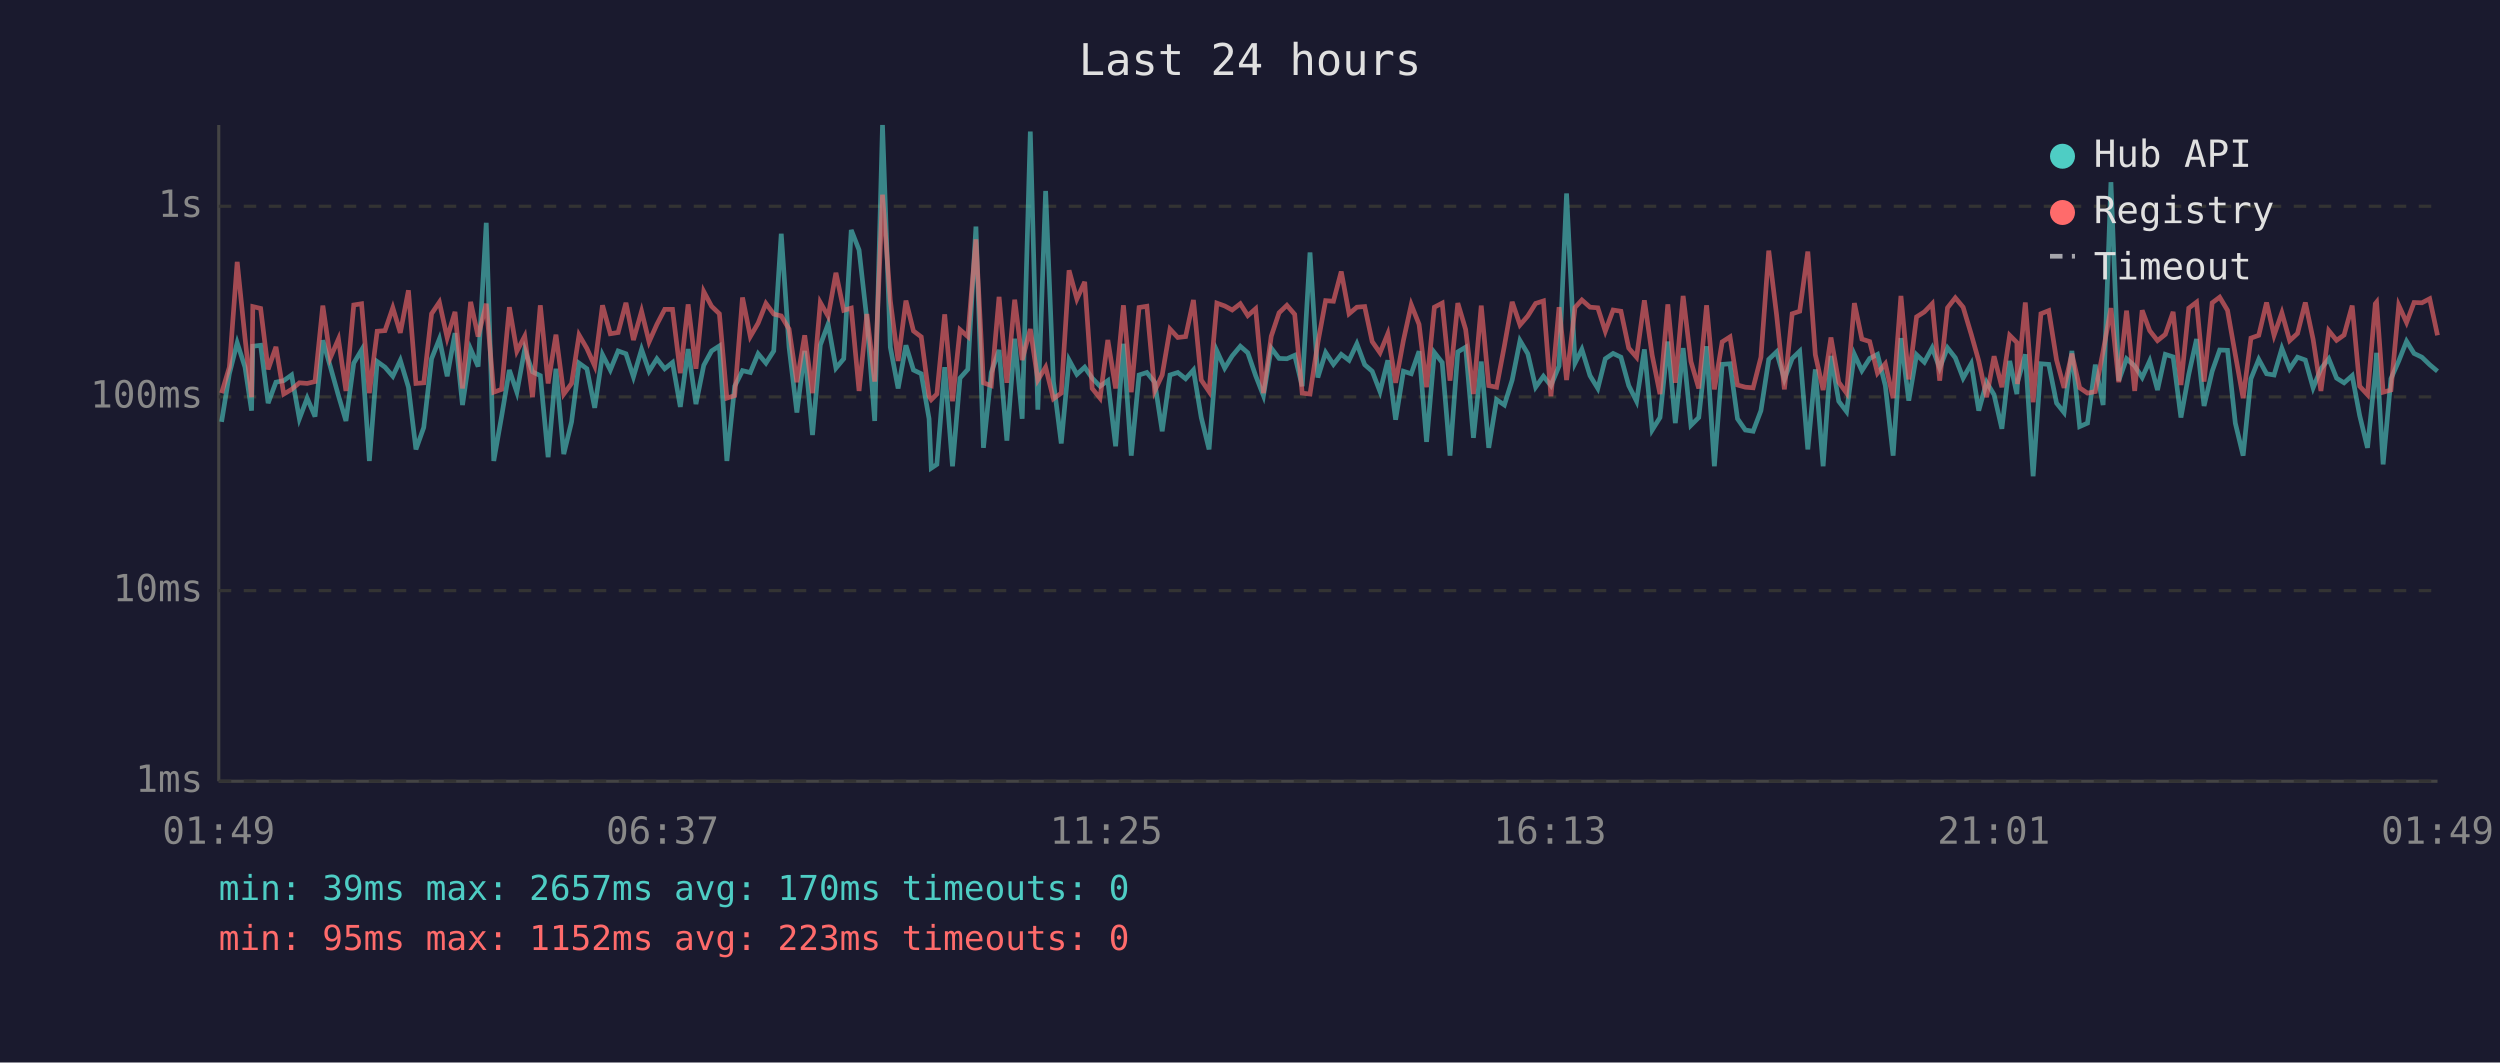
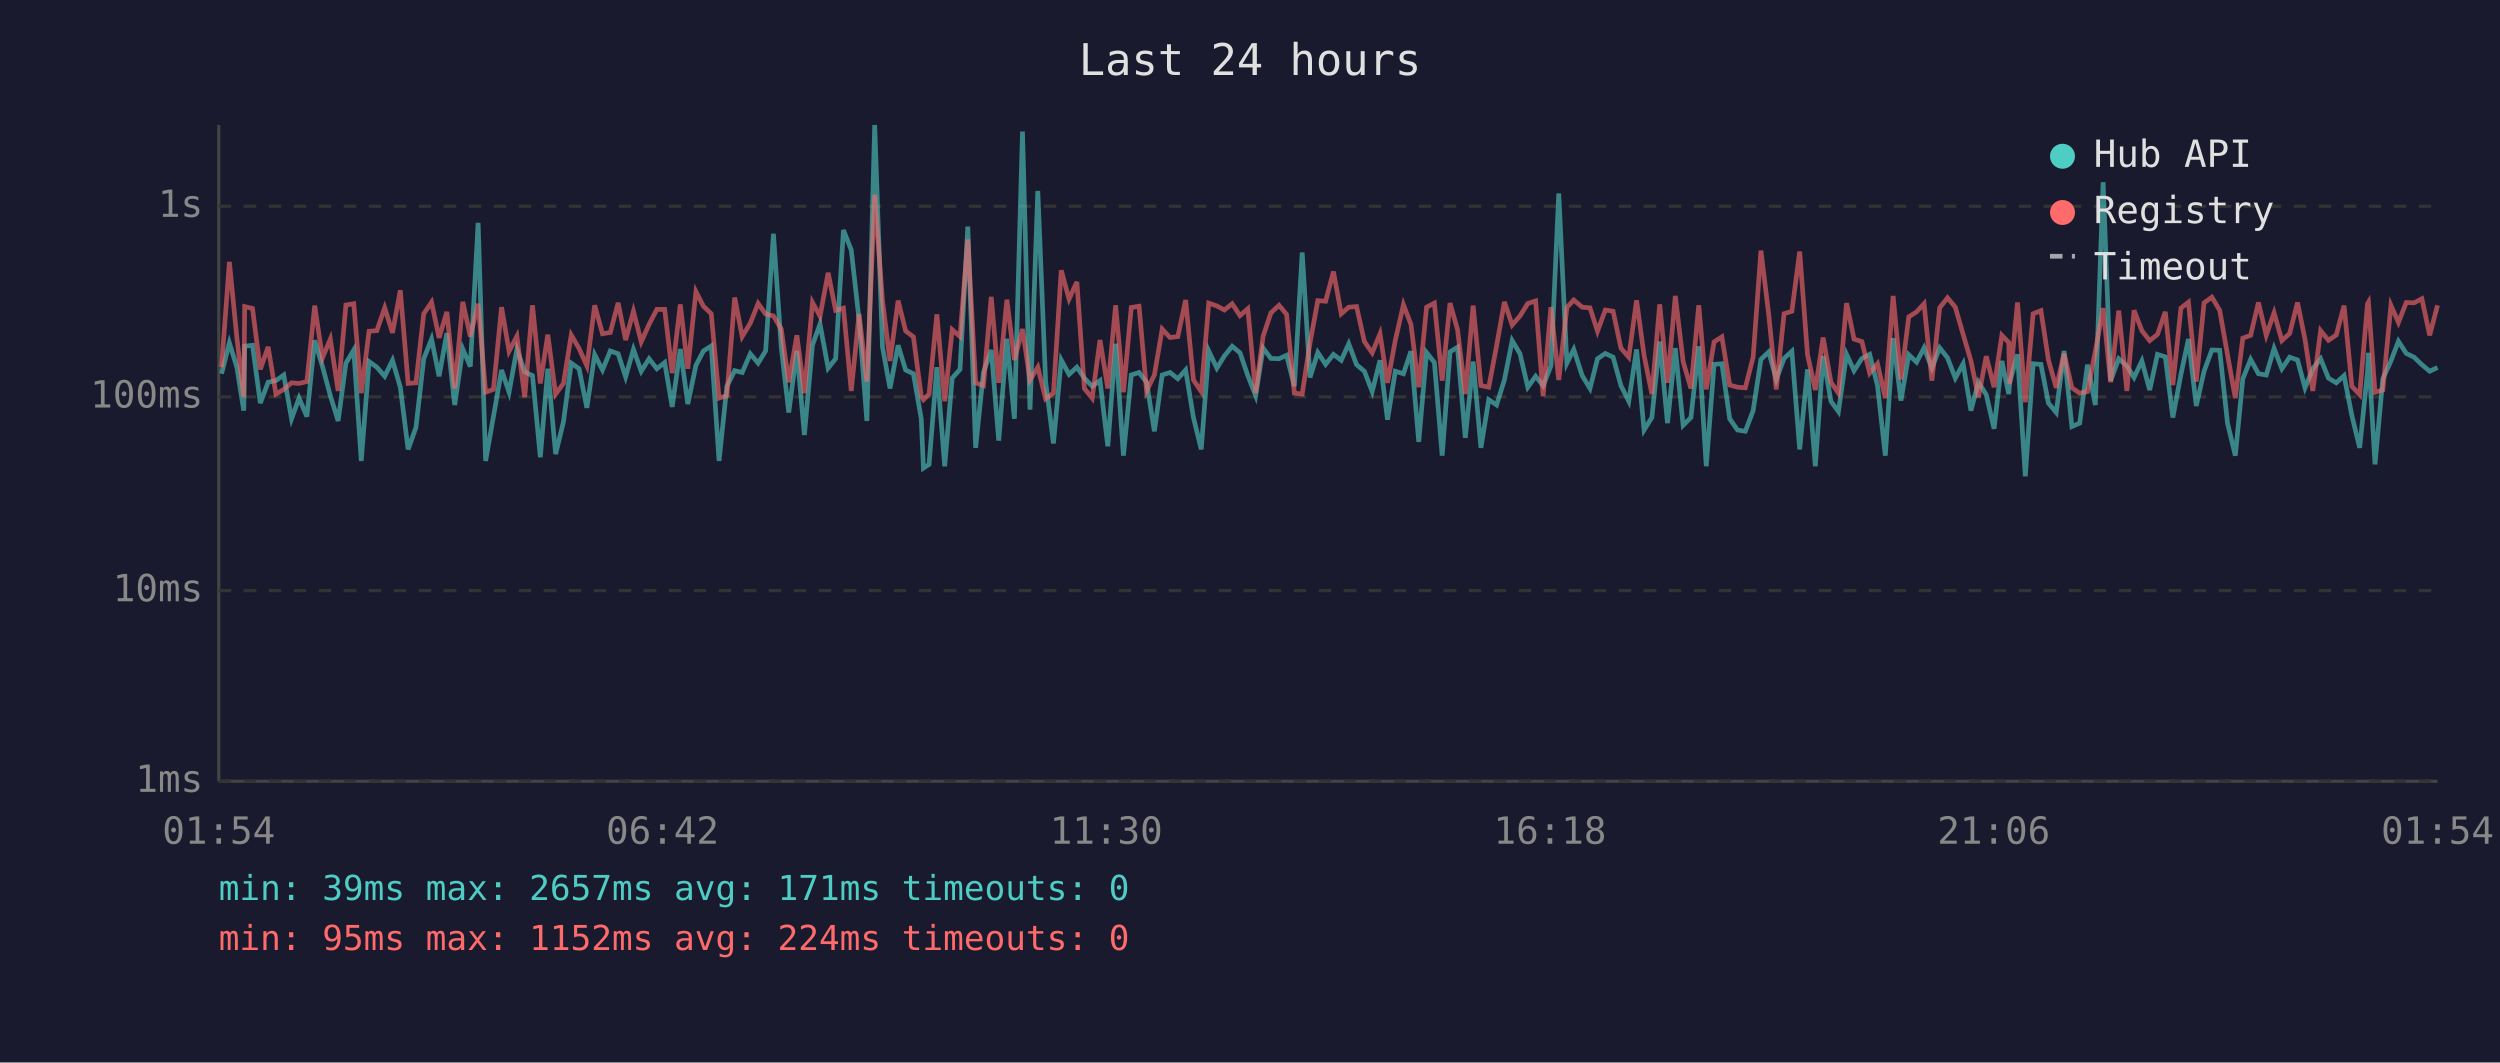
<svg xmlns="http://www.w3.org/2000/svg" viewBox="0 0 800 340" font-family="monospace" font-size="12">
  <rect width="800" height="340" fill="#1a1a2e" />
  <text x="400" y="24" fill="#e0e0e0" font-size="14" text-anchor="middle">Last 24 hours</text>
  <line x1="70" y1="40" x2="70" y2="250" stroke="#444" stroke-width="1" />
  <line x1="70" y1="250" x2="780" y2="250" stroke="#444" stroke-width="1" />
  <line x1="70" y1="250" x2="780" y2="250" stroke="#333" stroke-width="1" stroke-dasharray="4" />
  <text x="65" y="250" fill="#888" text-anchor="end" dominant-baseline="middle">1ms</text>
  <line x1="70" y1="189" x2="780" y2="189" stroke="#333" stroke-width="1" stroke-dasharray="4" />
  <text x="65" y="189" fill="#888" text-anchor="end" dominant-baseline="middle">10ms</text>
  <line x1="70" y1="127" x2="780" y2="127" stroke="#333" stroke-width="1" stroke-dasharray="4" />
  <text x="65" y="127" fill="#888" text-anchor="end" dominant-baseline="middle">100ms</text>
  <line x1="70" y1="66" x2="780" y2="66" stroke="#333" stroke-width="1" stroke-dasharray="4" />
  <text x="65" y="66" fill="#888" text-anchor="end" dominant-baseline="middle">1s</text>
-   <text x="70" y="270" fill="#888" text-anchor="middle">01:49</text>
-   <text x="212" y="270" fill="#888" text-anchor="middle">06:37</text>
-   <text x="354" y="270" fill="#888" text-anchor="middle">11:25</text>
-   <text x="496" y="270" fill="#888" text-anchor="middle">16:13</text>
-   <text x="638" y="270" fill="#888" text-anchor="middle">21:01</text>
-   <text x="780" y="270" fill="#888" text-anchor="middle">01:49</text>
-   <polyline points="70.9,135.0 73.4,119.6 75.9,109.7 78.4,117.5 80.5,131.4 80.9,110.8 83.4,110.5 85.8,129.0 88.3,122.3 90.8,121.8 93.3,120.0 95.8,134.0 98.3,127.4 100.8,133.3 103.3,108.9 105.7,117.3 108.3,126.6 110.7,134.7 113.2,116.2 115.7,112.0 118.2,147.5 120.7,115.7 123.2,117.5 125.7,120.4 128.1,115.3 130.7,123.9 133.1,143.8 135.6,136.8 138.1,114.8 140.6,108.5 143.1,120.4 145.6,106.6 148.0,129.6 150.6,111.7 153.0,117.3 155.6,71.3 158.0,147.5 160.5,133.3 163.0,118.4 165.4,125.5 167.9,111.8 170.4,119.0 172.9,120.2 175.4,146.3 177.9,118.0 180.4,145.3 182.9,135.0 185.3,116.2 187.8,118.0 190.3,130.5 192.8,113.5 195.3,118.4 197.8,112.3 200.3,113.2 202.7,120.6 205.3,111.8 207.7,118.8 210.2,114.8 212.7,118.0 215.2,116.0 217.7,130.2 220.2,111.7 222.7,129.3 225.2,116.9 227.7,112.3 230.2,110.7 232.6,147.5 235.1,123.6 237.6,118.6 240.1,119.2 242.6,113.2 245.1,116.2 247.6,112.3 250.0,74.8 252.5,111.1 255.0,132.0 257.5,112.3 260.0,139.2 262.5,110.4 265.0,103.7 267.5,117.8 270.0,114.8 272.4,73.6 274.9,80.0 277.4,102.3 279.9,134.7 282.4,40.0 284.9,111.1 287.4,124.3 289.9,110.5 292.3,118.4 294.8,119.6 297.3,134.0 298.0,149.8 299.8,148.6 302.3,117.5 304.8,149.2 307.2,121.0 309.7,118.2 312.3,72.5 314.7,143.3 317.2,119.2 319.7,112.0 322.2,141.0 324.7,108.4 327.1,134.0 329.7,42.1 332.1,131.1 334.6,61.1 337.1,122.1 339.6,141.9 342.1,115.2 344.6,119.8 347.1,117.5 349.5,121.0 352.0,123.6 354.5,121.8 357.0,142.8 359.5,110.0 362.0,145.8 364.5,120.0 367.0,119.2 369.5,122.3 371.9,138.0 374.4,120.0 376.9,119.2 379.4,121.2 381.9,118.4 384.4,133.6 386.9,143.8 389.4,112.3 391.9,117.8 394.3,113.9 396.9,110.8 399.3,112.9 401.8,120.2 404.3,126.6 406.8,111.4 409.3,114.7 411.8,114.8 414.3,113.7 416.7,123.6 419.2,80.8 421.7,120.8 424.2,112.8 426.7,116.6 429.2,113.4 431.7,115.3 434.2,110.0 436.7,116.7 439.1,118.8 441.6,125.3 444.1,115.3 446.6,134.3 449.1,118.8 451.6,119.6 454.1,112.4 456.5,141.4 459.0,112.8 461.5,116.0 464.0,145.8 466.5,112.6 469.0,111.1 471.5,140.1 474.0,115.7 476.4,143.3 478.9,127.9 481.4,129.6 483.9,121.6 486.4,109.0 488.9,113.2 491.4,123.9 493.9,120.4 496.3,123.4 498.9,117.1 501.3,61.9 504.0,116.2 506.2,111.8 508.8,120.2 511.3,124.3 513.7,114.8 516.2,113.1 518.7,114.3 521.2,123.4 523.7,128.4 526.2,111.8 528.7,137.6 531.2,133.6 533.7,109.3 536.1,135.4 538.6,111.4 541.1,136.1 543.6,133.6 546.1,110.8 548.6,149.2 551.1,116.6 553.6,116.4 556.0,134.0 558.5,137.6 561.0,138.0 563.5,131.4 566.0,115.0 568.5,112.6 571.0,121.4 573.5,114.7 575.9,112.4 578.5,143.8 580.9,118.2 583.4,149.2 585.9,113.9 588.4,128.4 590.9,131.7 593.4,113.4 595.8,118.6 598.3,114.7 600.8,113.4 603.3,123.4 605.8,145.8 608.3,108.2 610.8,128.2 613.3,113.5 615.8,115.9 618.3,111.3 620.7,117.8 623.2,111.3 625.7,114.5 628.2,121.0 630.8,116.4 633.2,131.4 635.7,122.3 638.1,126.3 640.6,137.2 643.1,115.5 645.4,126.1 645.6,122.3 648.1,113.4 650.6,152.4 653.1,116.4 655.6,116.6 658.1,129.0 660.5,132.0 663.0,112.3 665.5,136.5 668.0,135.4 670.5,116.7 673.0,129.6 675.5,58.3 678.0,121.8 680.5,114.8 683.1,117.1 685.5,120.8 687.9,115.5 690.4,124.8 692.9,113.4 695.4,114.2 697.9,133.6 700.4,119.8 702.9,108.5 705.3,129.9 707.9,118.8 710.3,112.0 712.8,112.1 715.3,135.4 717.8,145.8 720.3,121.2 722.8,115.0 725.3,119.6 727.7,120.0 730.2,111.5 732.7,118.0 735.2,114.3 737.7,115.2 740.2,124.1 742.7,118.0 745.2,114.8 747.7,121.0 750.1,122.5 752.7,120.2 755.1,133.0 757.6,143.3 760.1,119.0 760.5,112.9 762.6,148.6 765.1,121.2 767.6,115.5 770.1,109.2 772.5,113.1 775.0,114.3 777.5,116.7 780.0,118.8" fill="none" stroke="#4ecdc4" stroke-width="1.5" opacity="0.6" />
-   <polyline points="70.9,125.8 73.4,117.5 75.9,83.8 78.4,108.1 80.5,127.1 80.9,98.1 83.4,98.7 85.8,118.2 88.3,111.0 90.8,126.1 93.3,124.6 95.8,122.5 98.3,122.7 100.8,122.1 103.3,97.8 105.7,114.5 108.3,108.5 110.7,125.1 113.2,97.6 115.7,97.2 118.2,125.8 120.7,106.0 123.2,105.8 125.7,98.5 128.1,106.5 130.7,92.9 133.1,122.7 135.6,122.5 138.1,100.4 140.6,96.7 143.1,108.1 145.6,99.8 148.0,124.3 150.6,96.6 153.0,107.7 155.6,97.2 158.0,125.5 160.5,124.6 163.0,98.3 165.4,112.4 167.9,107.6 170.4,127.1 172.9,97.7 175.4,122.7 177.9,107.1 180.4,126.1 182.9,122.7 185.3,107.2 187.8,111.5 190.3,117.1 192.8,97.7 195.3,106.8 197.8,106.4 200.3,96.9 202.7,108.8 205.3,99.6 207.7,109.4 210.2,103.8 212.7,99.0 215.2,99.0 217.7,119.4 220.2,97.4 222.7,118.0 225.2,93.3 227.7,98.0 230.2,100.4 232.6,127.4 235.1,126.6 237.6,95.2 240.1,107.7 242.6,103.4 245.1,97.1 247.6,100.5 250.0,101.1 252.5,105.3 255.0,122.3 257.5,107.3 260.0,125.8 262.5,96.8 265.0,101.2 267.5,87.3 270.0,99.3 272.4,98.6 274.9,125.1 277.4,100.5 279.9,122.1 282.4,62.3 284.9,96.2 287.4,115.5 289.9,96.2 292.3,105.9 294.8,107.8 297.3,126.8 298.0,127.9 299.8,126.1 302.3,100.6 304.8,128.4 307.2,105.5 309.7,107.7 312.3,76.6 314.7,122.5 317.2,123.4 319.7,95.0 322.2,122.5 324.7,95.9 327.1,115.2 329.7,105.3 332.1,121.6 334.6,117.5 337.1,127.6 339.6,125.8 342.1,86.5 344.6,95.7 347.1,90.2 349.5,124.3 352.0,127.4 354.5,108.8 357.0,124.3 359.5,97.7 362.0,125.5 364.5,98.4 367.0,98.0 369.5,125.1 371.9,120.0 374.4,105.3 376.9,108.0 379.4,107.7 381.9,96.0 384.4,121.6 386.9,125.3 389.4,97.0 391.9,97.9 394.3,99.2 396.9,97.2 399.3,101.0 401.8,98.8 404.3,125.8 406.8,107.6 409.3,100.1 411.8,97.7 414.3,100.6 416.7,125.8 419.2,126.1 421.7,109.7 424.2,96.2 426.7,96.4 429.2,86.9 431.7,100.4 434.2,98.3 436.7,98.1 439.1,109.3 441.6,112.9 444.1,106.8 446.6,122.5 449.1,108.9 451.6,97.5 454.1,103.8 456.5,123.9 459.0,98.3 461.5,97.0 464.0,121.8 466.5,97.0 469.0,105.4 471.5,126.1 474.0,97.8 476.4,123.4 478.9,123.9 481.4,110.7 483.9,96.6 486.4,104.0 488.9,101.1 491.4,97.1 493.9,96.3 496.3,126.8 498.9,98.3 501.3,121.6 504.0,98.4 506.2,96.0 508.8,98.3 511.3,98.5 513.7,106.0 516.2,99.2 518.7,99.6 521.2,111.4 523.7,114.3 526.2,96.1 528.7,113.7 531.2,126.1 533.7,97.4 536.1,122.5 538.6,94.7 541.1,115.7 543.6,124.3 546.1,97.7 548.6,124.6 551.1,109.4 553.6,107.8 556.0,123.2 558.5,123.9 561.0,124.1 563.5,114.3 566.0,80.2 568.5,100.7 571.0,124.6 573.5,100.4 575.9,99.6 578.5,80.5 580.9,113.5 583.4,124.8 585.9,108.0 588.4,122.3 590.9,125.8 593.4,97.0 595.8,108.5 598.3,109.3 600.8,119.4 603.3,116.4 605.8,127.4 608.3,94.7 610.8,121.4 613.3,101.4 615.8,99.8 618.3,97.2 620.7,121.8 623.2,98.5 625.7,95.3 628.2,98.3 630.8,107.0 633.2,115.5 635.7,127.1 638.1,114.0 640.6,123.9 643.1,107.3 645.4,109.6 645.6,122.9 648.1,96.8 650.6,128.7 653.1,100.4 655.6,99.4 658.1,115.2 660.5,124.1 663.0,113.2 665.5,124.1 668.0,125.8 670.5,125.3 673.0,112.4 675.5,98.6 678.0,122.3 680.5,99.4 683.1,125.1 685.5,99.3 687.9,105.8 690.4,109.0 692.9,107.0 695.4,99.8 697.9,123.2 700.4,98.6 702.9,96.7 705.3,122.1 707.9,96.9 710.3,95.1 712.8,99.3 715.3,113.5 717.8,127.4 720.3,108.2 722.8,107.3 725.3,96.8 727.7,107.3 730.2,100.1 732.7,109.0 735.2,106.7 737.7,96.8 740.2,108.6 742.7,125.1 745.2,105.8 747.7,108.9 750.1,107.2 752.7,97.8 755.1,123.6 757.6,126.3 760.1,97.2 760.5,96.7 762.6,125.5 765.1,124.8 767.6,97.7 770.1,103.2 772.5,96.8 775.0,96.9 777.5,95.6 780.0,107.3" fill="none" stroke="#ff6b6b" stroke-width="1.5" opacity="0.6" />
+   <text x="70" y="270" fill="#888" text-anchor="middle">01:54</text>
+   <text x="212" y="270" fill="#888" text-anchor="middle">06:42</text>
+   <text x="354" y="270" fill="#888" text-anchor="middle">11:30</text>
+   <text x="496" y="270" fill="#888" text-anchor="middle">16:18</text>
+   <text x="638" y="270" fill="#888" text-anchor="middle">21:06</text>
+   <text x="780" y="270" fill="#888" text-anchor="middle">01:54</text>
+   <polyline points="70.9,119.6 73.4,109.7 75.8,117.5 78.0,131.4 78.3,110.8 80.8,110.5 83.3,129.0 85.8,122.3 88.3,121.8 90.8,120.0 93.3,134.0 95.7,127.4 98.2,133.3 100.7,108.9 103.2,117.3 105.7,126.6 108.2,134.7 110.7,116.2 113.2,112.0 115.6,147.5 118.1,115.7 120.6,117.5 123.1,120.4 125.6,115.3 128.1,123.9 130.6,143.8 133.1,136.8 135.6,114.8 138.1,108.5 140.5,120.4 143.0,106.6 145.5,129.6 148.1,111.7 150.5,117.3 153.0,71.3 155.4,147.5 157.9,133.3 160.5,118.4 162.9,125.5 165.4,111.8 167.9,119.0 170.4,120.2 172.9,146.3 175.3,118.0 177.8,145.3 180.3,135.0 182.8,116.2 185.3,118.0 187.8,130.5 190.3,113.5 192.8,118.4 195.3,112.3 197.8,113.2 200.2,120.6 202.7,111.8 205.2,118.8 207.7,114.8 210.2,118.0 212.7,116.0 215.1,130.2 217.7,111.7 220.1,129.3 222.7,116.9 225.1,112.3 227.6,110.7 230.1,147.5 232.6,123.6 235.1,118.6 237.5,119.2 240.1,113.2 242.6,116.2 245.0,112.3 247.5,74.8 250.0,111.1 252.4,132.0 255.0,112.3 257.4,139.2 260.0,110.4 262.4,103.7 265.0,117.8 267.4,114.8 269.9,73.6 272.4,80.0 274.9,102.3 277.4,134.7 279.9,40.0 282.4,111.1 284.8,124.3 287.4,110.5 289.8,118.4 292.3,119.6 294.8,134.0 295.5,149.8 297.3,148.6 299.8,117.5 302.3,149.2 304.7,121.0 307.2,118.2 309.7,72.5 312.2,143.3 314.7,119.2 317.2,112.0 319.6,141.0 322.2,108.4 324.6,134.0 327.2,42.1 329.6,131.1 332.1,61.1 334.6,122.1 337.1,141.9 339.6,115.2 342.1,119.8 344.6,117.5 347.0,121.0 349.5,123.6 352.0,121.8 354.5,142.8 357.0,110.0 359.5,145.8 362.0,120.0 364.5,119.2 366.9,122.3 369.4,138.0 371.9,120.0 374.4,119.2 376.9,121.2 379.4,118.4 381.9,133.6 384.4,143.8 386.8,112.3 389.4,117.8 391.8,113.9 394.3,110.8 396.8,112.9 399.3,120.2 401.8,126.6 404.2,111.4 406.7,114.7 409.3,114.8 411.7,113.7 414.2,123.6 416.7,80.8 419.2,120.8 421.7,112.8 424.2,116.6 426.7,113.4 429.2,115.3 431.6,110.0 434.1,116.7 436.6,118.8 439.1,125.3 441.6,115.3 444.0,134.3 446.5,118.8 449.1,119.6 451.5,112.4 454.0,141.4 456.5,112.8 459.0,116.0 461.5,145.8 464.0,112.6 466.4,111.1 468.9,140.1 471.4,115.7 473.9,143.3 476.4,127.9 478.9,129.6 481.4,121.6 483.9,109.0 486.4,113.2 488.9,123.9 491.4,120.4 493.8,123.4 496.3,117.1 498.8,61.9 501.4,116.2 503.6,111.8 506.3,120.2 508.8,124.3 511.2,114.8 513.7,113.1 516.2,114.3 518.7,123.4 521.2,128.4 523.7,111.8 526.1,137.6 528.6,133.6 531.1,109.3 533.6,135.4 536.1,111.4 538.6,136.1 541.1,133.6 543.6,110.8 546.0,149.2 548.5,116.6 551.0,116.4 553.5,134.0 556.0,137.6 558.5,138.0 561.0,131.4 563.5,115.0 566.0,112.6 568.4,121.4 570.9,114.7 573.4,112.4 575.9,143.8 578.4,118.2 580.9,149.2 583.4,113.9 585.9,128.4 588.3,131.7 590.9,113.4 593.3,118.6 595.8,114.7 598.3,113.4 600.8,123.4 603.3,145.8 605.8,108.2 608.3,128.2 610.8,113.5 613.3,115.9 615.7,111.3 618.2,117.8 620.7,111.3 623.2,114.5 625.7,121.0 628.2,116.4 630.7,131.4 633.1,122.3 635.6,126.3 638.1,137.2 640.6,115.5 642.8,126.1 643.1,122.3 645.6,113.4 648.1,152.4 650.6,116.4 653.1,116.6 655.5,129.0 658.0,132.0 660.5,112.3 663.0,136.5 665.5,135.4 668.0,116.7 670.5,129.6 673.0,58.3 675.4,121.8 678.0,114.8 680.6,117.1 682.9,120.8 685.4,115.5 687.9,124.8 690.4,113.4 692.9,114.2 695.3,133.6 697.9,119.8 700.3,108.5 702.8,129.9 705.3,118.8 707.8,112.0 710.3,112.1 712.8,135.4 715.3,145.8 717.7,121.2 720.2,115.0 722.7,119.6 725.2,120.0 727.7,111.5 730.2,118.0 732.7,114.3 735.2,115.2 737.6,124.1 740.1,118.0 742.6,114.8 745.1,121.0 747.6,122.5 750.1,120.2 752.6,133.0 755.1,143.3 757.6,119.0 757.9,112.9 760.0,148.6 762.5,121.2 765.1,115.5 767.5,109.2 770.0,113.1 772.5,114.3 775.0,116.7 777.5,118.8 780.0,117.6" fill="none" stroke="#4ecdc4" stroke-width="1.5" opacity="0.6" />
+   <polyline points="70.9,117.5 73.4,83.8 75.8,108.1 78.0,127.1 78.3,98.1 80.8,98.7 83.3,118.2 85.8,111.0 88.3,126.1 90.8,124.6 93.3,122.5 95.7,122.7 98.2,122.1 100.7,97.8 103.2,114.5 105.7,108.5 108.2,125.1 110.7,97.6 113.2,97.2 115.6,125.8 118.1,106.0 120.6,105.8 123.1,98.5 125.6,106.5 128.1,92.9 130.6,122.7 133.1,122.5 135.6,100.4 138.1,96.7 140.5,108.1 143.0,99.8 145.5,124.3 148.1,96.6 150.5,107.7 153.0,97.2 155.4,125.5 157.9,124.6 160.5,98.3 162.9,112.4 165.4,107.6 167.9,127.1 170.4,97.7 172.9,122.7 175.3,107.1 177.8,126.1 180.3,122.7 182.8,107.2 185.3,111.5 187.8,117.1 190.3,97.7 192.8,106.8 195.3,106.4 197.8,96.9 200.2,108.8 202.7,99.6 205.2,109.4 207.7,103.8 210.2,99.0 212.7,99.0 215.1,119.4 217.7,97.4 220.1,118.0 222.7,93.3 225.1,98.0 227.6,100.4 230.1,127.4 232.6,126.6 235.1,95.2 237.5,107.7 240.1,103.4 242.6,97.1 245.0,100.5 247.5,101.1 250.0,105.3 252.4,122.3 255.0,107.3 257.4,125.8 260.0,96.8 262.4,101.2 265.0,87.3 267.4,99.3 269.9,98.6 272.4,125.1 274.9,100.5 277.4,122.1 279.9,62.3 282.4,96.2 284.8,115.5 287.4,96.2 289.8,105.9 292.3,107.8 294.8,126.8 295.5,127.9 297.3,126.1 299.8,100.6 302.3,128.4 304.7,105.5 307.2,107.7 309.7,76.6 312.2,122.5 314.7,123.4 317.2,95.0 319.6,122.5 322.2,95.9 324.6,115.2 327.2,105.3 329.6,121.6 332.1,117.5 334.6,127.6 337.1,125.8 339.6,86.5 342.1,95.7 344.6,90.2 347.0,124.3 349.5,127.4 352.0,108.8 354.5,124.3 357.0,97.7 359.5,125.5 362.0,98.4 364.5,98.0 366.9,125.1 369.4,120.0 371.9,105.3 374.4,108.0 376.9,107.7 379.4,96.0 381.9,121.6 384.4,125.3 386.8,97.0 389.4,97.9 391.8,99.2 394.3,97.2 396.8,101.0 399.3,98.8 401.8,125.8 404.2,107.6 406.7,100.1 409.3,97.7 411.7,100.6 414.2,125.8 416.7,126.1 419.2,109.7 421.7,96.2 424.2,96.4 426.7,86.9 429.2,100.4 431.6,98.3 434.1,98.1 436.6,109.3 439.1,112.9 441.6,106.8 444.0,122.5 446.5,108.9 449.1,97.5 451.5,103.8 454.0,123.9 456.5,98.3 459.0,97.0 461.5,121.8 464.0,97.0 466.4,105.4 468.9,126.1 471.4,97.8 473.9,123.4 476.4,123.9 478.9,110.7 481.4,96.6 483.9,104.0 486.4,101.1 488.9,97.1 491.4,96.3 493.8,126.8 496.3,98.3 498.8,121.6 501.4,98.4 503.6,96.0 506.3,98.3 508.8,98.5 511.2,106.0 513.7,99.2 516.2,99.6 518.7,111.4 521.2,114.3 523.7,96.1 526.1,113.7 528.6,126.1 531.1,97.4 533.6,122.5 536.1,94.7 538.6,115.7 541.1,124.3 543.6,97.7 546.0,124.6 548.5,109.4 551.0,107.8 553.5,123.2 556.0,123.9 558.5,124.1 561.0,114.3 563.5,80.2 566.0,100.7 568.4,124.6 570.9,100.4 573.4,99.6 575.9,80.5 578.4,113.5 580.9,124.8 583.4,108.0 585.9,122.3 588.3,125.8 590.9,97.0 593.3,108.5 595.8,109.3 598.3,119.4 600.8,116.4 603.3,127.4 605.8,94.7 608.3,121.4 610.8,101.4 613.3,99.8 615.7,97.2 618.2,121.8 620.7,98.5 623.2,95.3 625.7,98.3 628.2,107.0 630.7,115.5 633.1,127.1 635.6,114.0 638.1,123.9 640.6,107.3 642.8,109.6 643.1,122.9 645.6,96.8 648.1,128.7 650.6,100.4 653.1,99.4 655.5,115.2 658.0,124.1 660.5,113.2 663.0,124.1 665.5,125.8 668.0,125.3 670.5,112.4 673.0,98.6 675.4,122.3 678.0,99.4 680.6,125.1 682.9,99.3 685.4,105.8 687.9,109.0 690.4,107.0 692.9,99.8 695.3,123.2 697.9,98.6 700.3,96.7 702.8,122.1 705.3,96.9 707.8,95.1 710.3,99.3 712.8,113.5 715.3,127.4 717.7,108.2 720.2,107.3 722.7,96.8 725.2,107.3 727.7,100.1 730.2,109.0 732.7,106.7 735.2,96.8 737.6,108.6 740.1,125.1 742.6,105.8 745.1,108.9 747.6,107.2 750.1,97.8 752.6,123.6 755.1,126.3 757.6,97.2 757.9,96.7 760.0,125.5 762.5,124.8 765.1,97.7 767.5,103.2 770.0,96.8 772.5,96.9 775.0,95.6 777.5,107.3 780.0,97.7" fill="none" stroke="#ff6b6b" stroke-width="1.5" opacity="0.6" />
  <circle cx="660" cy="50" r="4" fill="#4ecdc4" />
  <text x="670" y="50" fill="#e0e0e0" dominant-baseline="middle">Hub API</text>
  <circle cx="660" cy="68" r="4" fill="#ff6b6b" />
  <text x="670" y="68" fill="#e0e0e0" dominant-baseline="middle">Registry</text>
  <line x1="656" y1="82" x2="664" y2="82" stroke="#e0e0e0" stroke-width="1.5" stroke-dasharray="4,3" opacity="0.7" />
  <text x="670" y="86" fill="#e0e0e0" dominant-baseline="middle">Timeout</text>
-   <text x="70" y="288" fill="#4ecdc4" font-size="11">min: 39ms  max: 2657ms  avg: 170ms  timeouts: 0</text>
-   <text x="70" y="304" fill="#ff6b6b" font-size="11">min: 95ms  max: 1152ms  avg: 223ms  timeouts: 0</text>
+   <text x="70" y="288" fill="#4ecdc4" font-size="11">min: 39ms  max: 2657ms  avg: 171ms  timeouts: 0</text>
+   <text x="70" y="304" fill="#ff6b6b" font-size="11">min: 95ms  max: 1152ms  avg: 224ms  timeouts: 0</text>
</svg>
